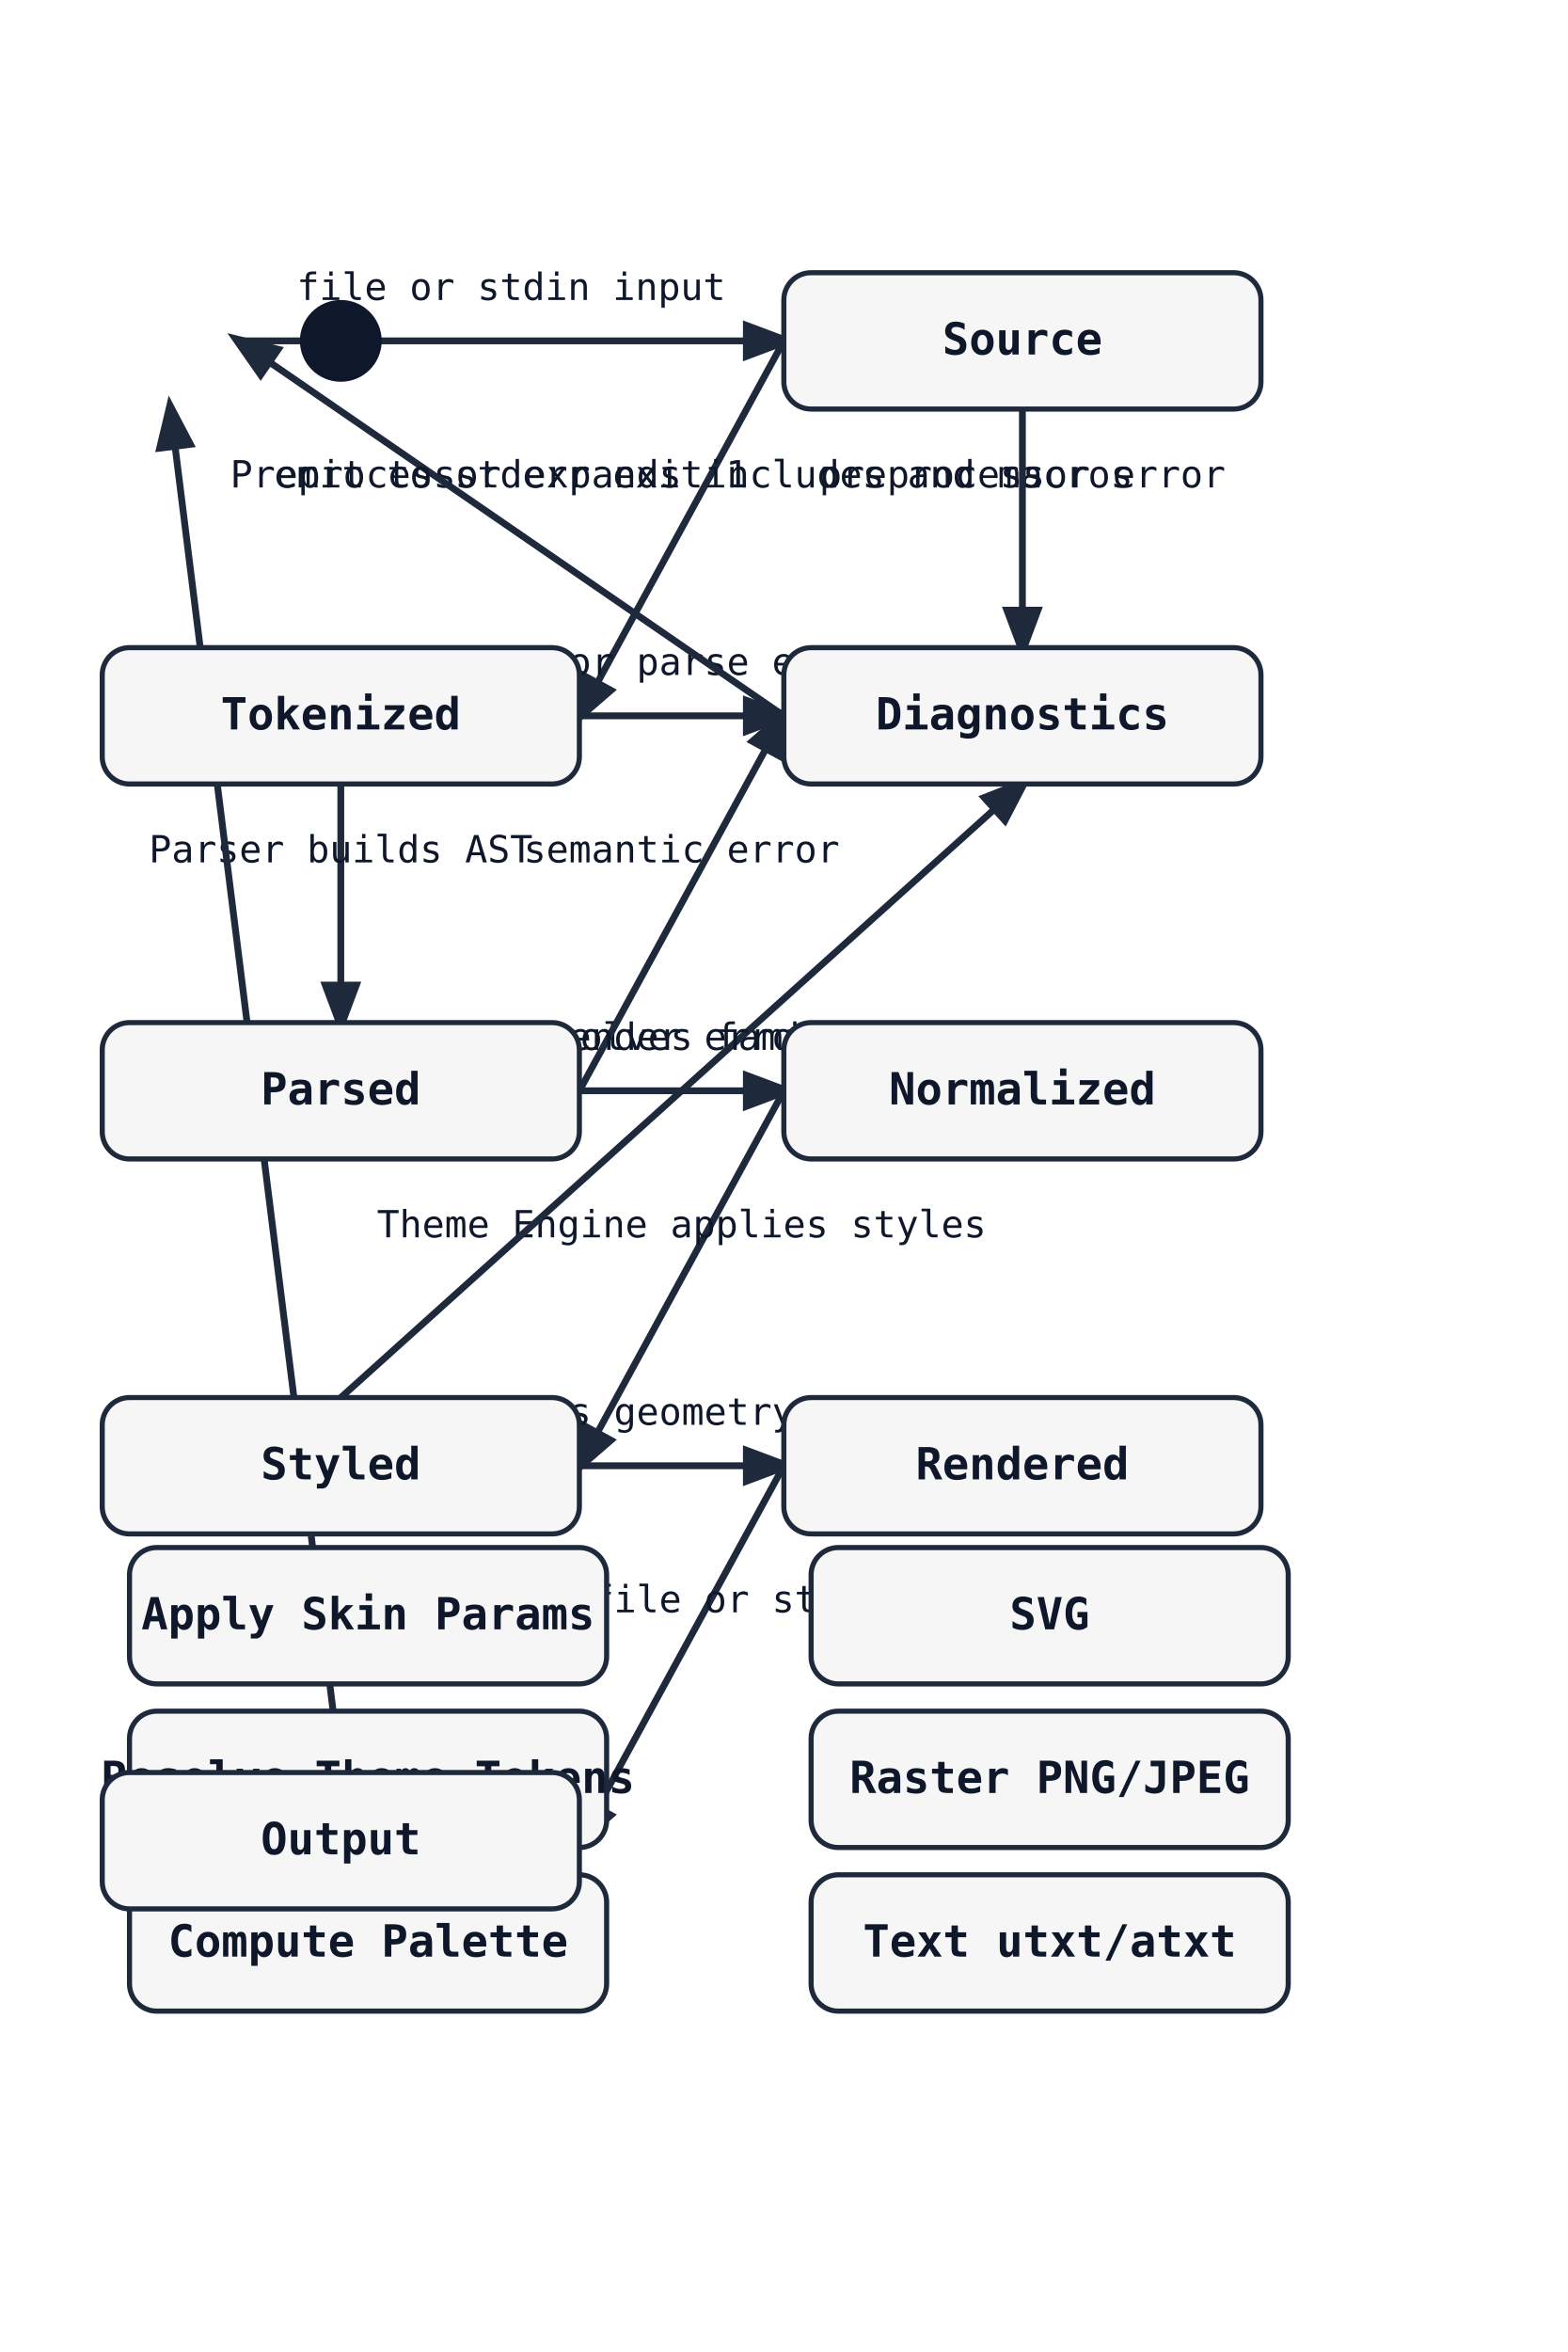
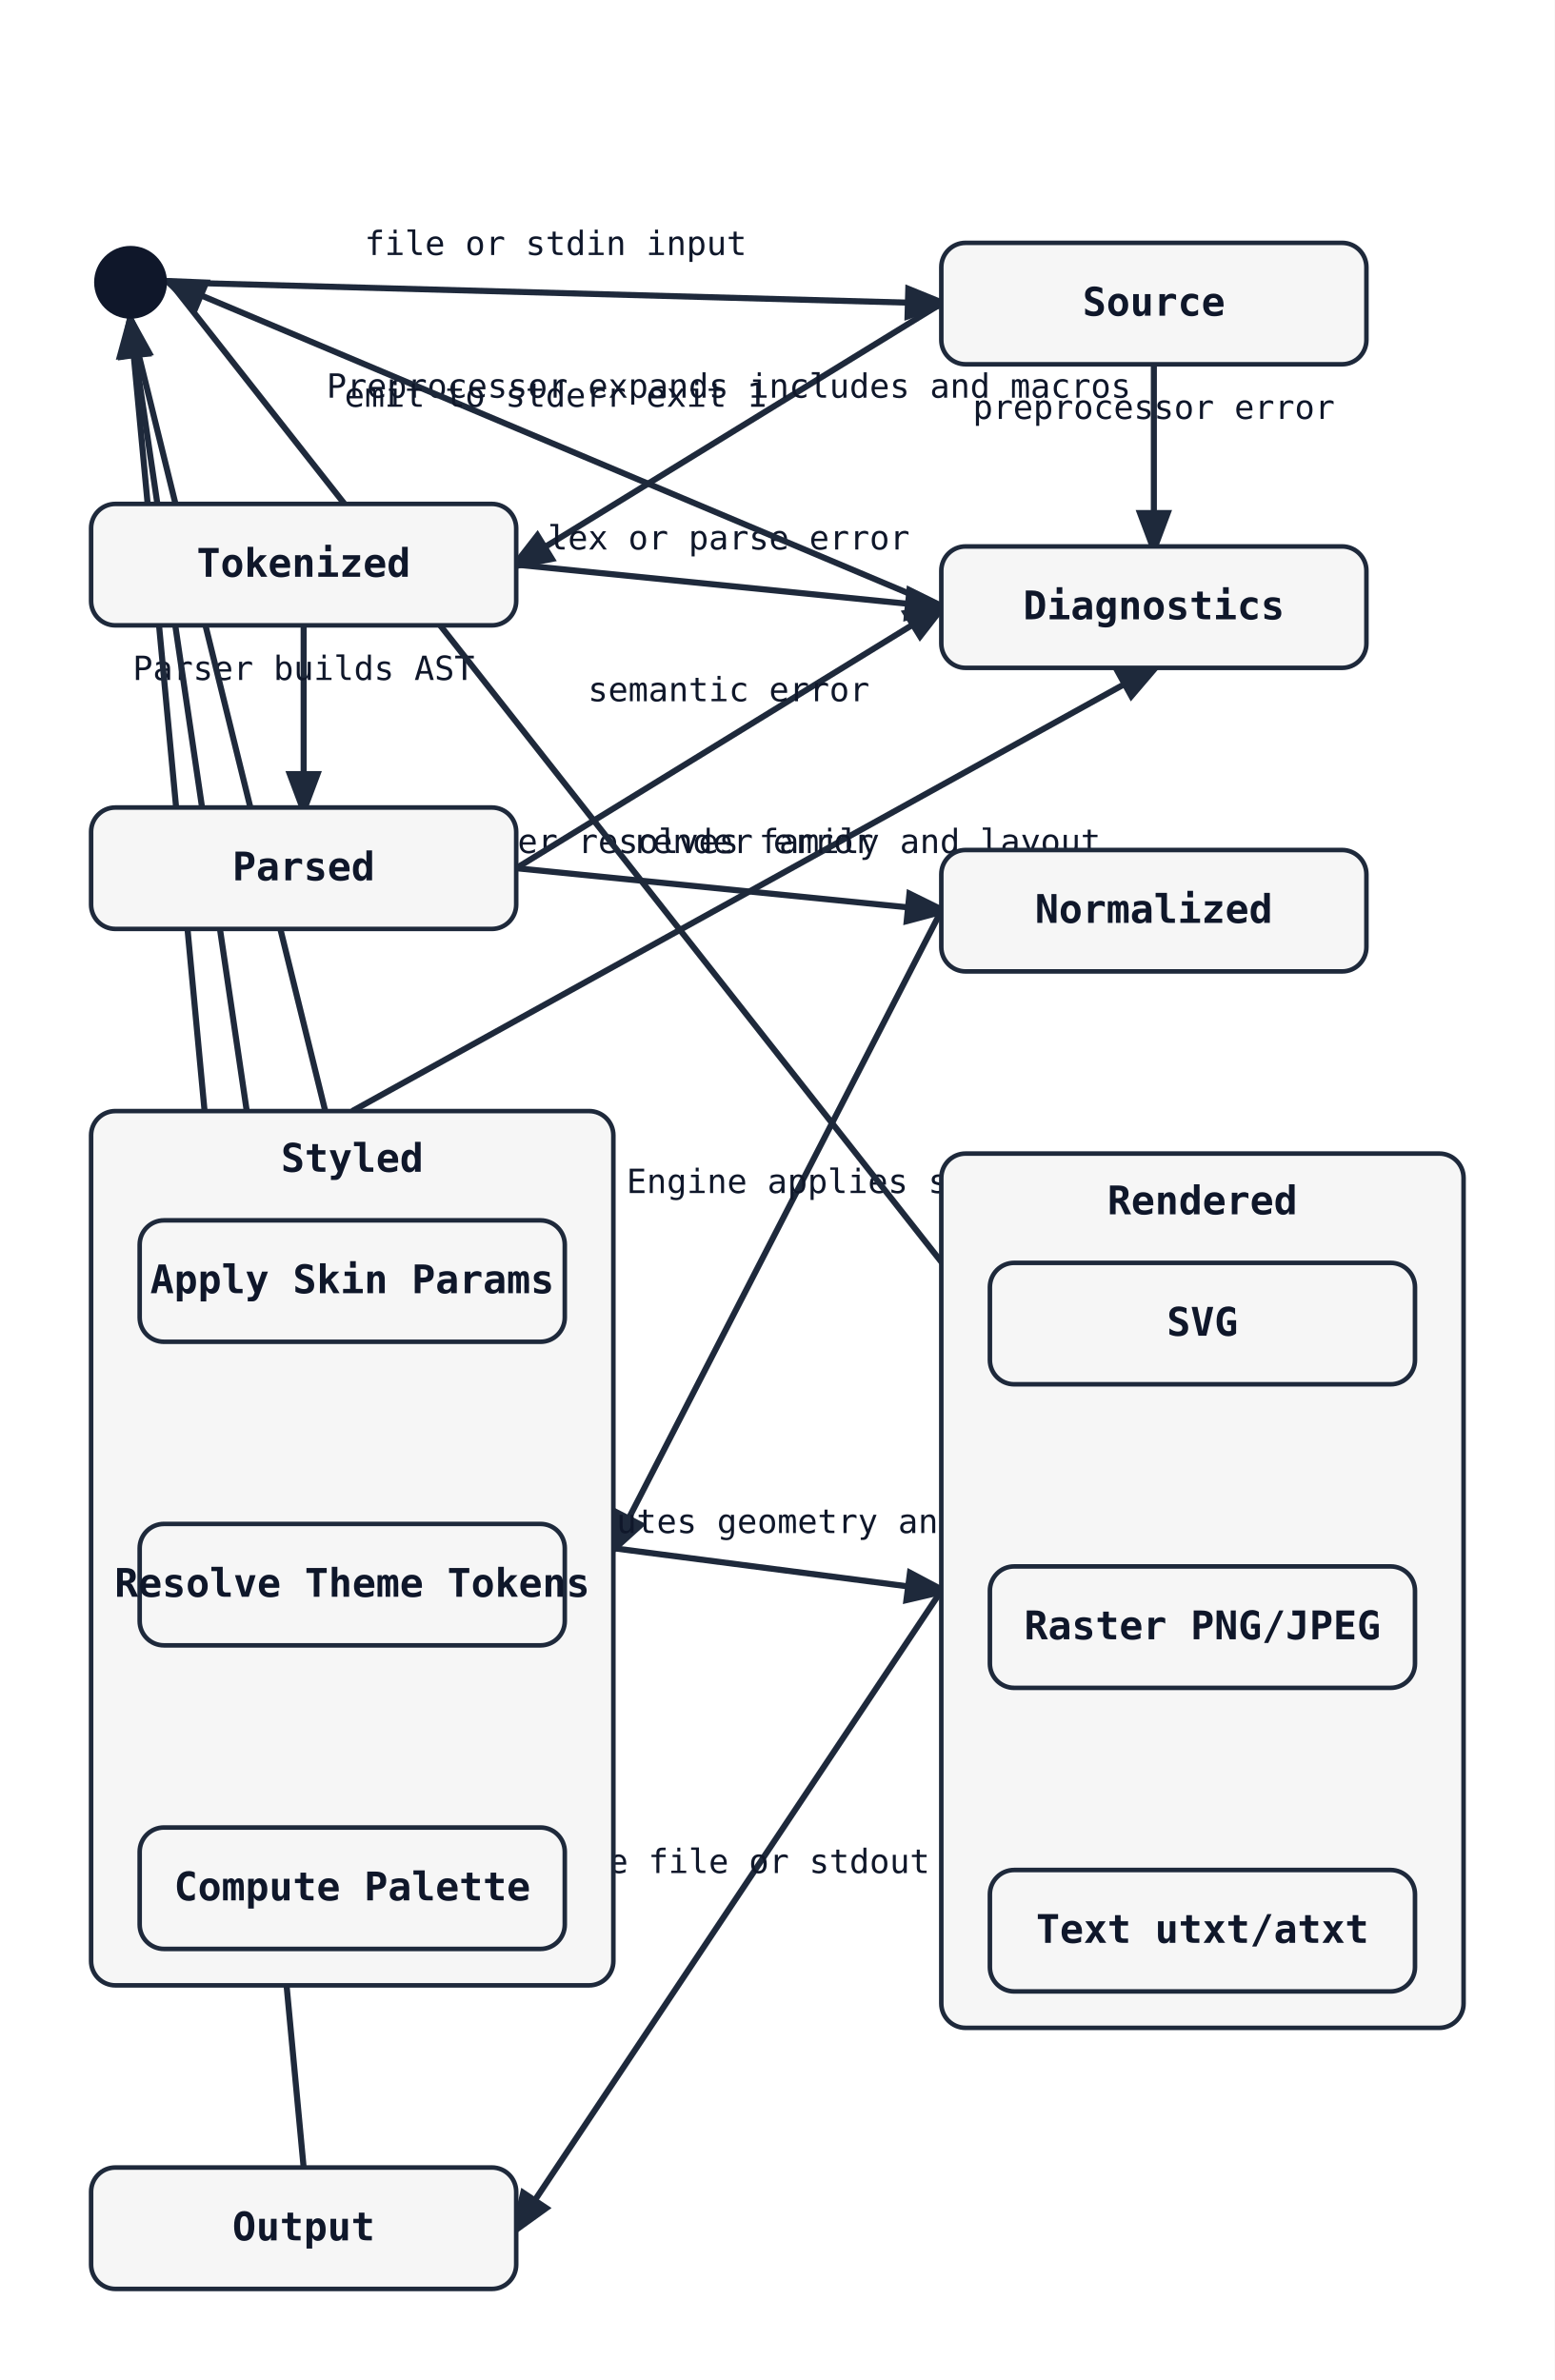
- <svg xmlns="http://www.w3.org/2000/svg" width="460" height="690" viewBox="0 0 460 690">
+ <svg xmlns="http://www.w3.org/2000/svg" width="512" height="784" viewBox="0 0 512 784">
  <rect width="100%" height="100%" fill="white" />
  <defs>
    <marker id="arrow" markerWidth="8" markerHeight="8" refX="6" refY="3" orient="auto">
      <path d="M0,0 L0,6 L8,3 z" fill="#1e293b" />
    </marker>
  </defs>
-   <line class="state-transition" data-state-from="[*]" data-state-to="Source" x1="70" y1="100" x2="230" y2="100" stroke="#1e293b" stroke-width="2" marker-end="url(#arrow)" />
-   <text x="150" y="88" font-family="monospace" font-size="11" fill="#0f172a" text-anchor="middle">file or stdin input</text>
-   <line class="state-transition" data-state-from="Source" data-state-to="Tokenized" x1="230" y1="100" x2="170" y2="210" stroke="#1e293b" stroke-width="2" marker-end="url(#arrow)" />
-   <text x="200" y="143" font-family="monospace" font-size="11" fill="#0f172a" text-anchor="middle">Preprocessor expands includes and macros</text>
-   <line class="state-transition" data-state-from="Source" data-state-to="Diagnostics" x1="300" y1="120" x2="300" y2="190" stroke="#1e293b" stroke-width="2" marker-end="url(#arrow)" />
-   <text x="300" y="143" font-family="monospace" font-size="11" fill="#0f172a" text-anchor="middle">preprocessor error</text>
-   <line class="state-transition" data-state-from="Tokenized" data-state-to="Parsed" x1="100" y1="230" x2="100" y2="300" stroke="#1e293b" stroke-width="2" marker-end="url(#arrow)" />
-   <text x="100" y="253" font-family="monospace" font-size="11" fill="#0f172a" text-anchor="middle">Parser builds AST</text>
-   <line class="state-transition" data-state-from="Tokenized" data-state-to="Diagnostics" x1="170" y1="210" x2="230" y2="210" stroke="#1e293b" stroke-width="2" marker-end="url(#arrow)" />
-   <text x="200" y="198" font-family="monospace" font-size="11" fill="#0f172a" text-anchor="middle">lex or parse error</text>
-   <line class="state-transition" data-state-from="Parsed" data-state-to="Normalized" x1="170" y1="320" x2="230" y2="320" stroke="#1e293b" stroke-width="2" marker-end="url(#arrow)" />
-   <text x="200" y="308" font-family="monospace" font-size="11" fill="#0f172a" text-anchor="middle">Normalizer resolves family and layout</text>
-   <line class="state-transition" data-state-from="Parsed" data-state-to="Diagnostics" x1="170" y1="320" x2="230" y2="210" stroke="#1e293b" stroke-width="2" marker-end="url(#arrow)" />
-   <text x="200" y="253" font-family="monospace" font-size="11" fill="#0f172a" text-anchor="middle">semantic error</text>
-   <line class="state-transition" data-state-from="Normalized" data-state-to="Styled" x1="230" y1="320" x2="170" y2="430" stroke="#1e293b" stroke-width="2" marker-end="url(#arrow)" />
-   <text x="200" y="363" font-family="monospace" font-size="11" fill="#0f172a" text-anchor="middle">Theme Engine applies styles</text>
-   <line class="state-transition" data-state-from="Styled" data-state-to="Rendered" x1="170" y1="430" x2="230" y2="430" stroke="#1e293b" stroke-width="2" marker-end="url(#arrow)" />
-   <text x="200" y="418" font-family="monospace" font-size="11" fill="#0f172a" text-anchor="middle">Renderer computes geometry and emits nodes</text>
-   <line class="state-transition" data-state-from="Styled" data-state-to="Diagnostics" x1="100" y1="410" x2="300" y2="230" stroke="#1e293b" stroke-width="2" marker-end="url(#arrow)" />
-   <text x="200" y="308" font-family="monospace" font-size="11" fill="#0f172a" text-anchor="middle">render error</text>
-   <line class="state-transition" data-state-from="Rendered" data-state-to="Output" x1="230" y1="430" x2="170" y2="540" stroke="#1e293b" stroke-width="2" marker-end="url(#arrow)" />
-   <text x="200" y="473" font-family="monospace" font-size="11" fill="#0f172a" text-anchor="middle">write file or stdout</text>
-   <line class="state-transition" data-state-from="Output" data-state-to="[*]" x1="100" y1="520" x2="50" y2="120" stroke="#1e293b" stroke-width="2" marker-end="url(#arrow)" />
-   <text x="75" y="308" font-family="monospace" font-size="11" fill="#0f172a" text-anchor="middle">exit 0</text>
-   <line class="state-transition" data-state-from="Diagnostics" data-state-to="[*]" x1="230" y1="210" x2="70" y2="100" stroke="#1e293b" stroke-width="2" marker-end="url(#arrow)" />
-   <text x="150" y="143" font-family="monospace" font-size="11" fill="#0f172a" text-anchor="middle">emit to stderr exit 1</text>
-   <circle cx="100" cy="100" r="12" fill="#0f172a" />
-   <rect x="230" y="80" width="140" height="40" rx="8" ry="8" fill="#f6f6f6" stroke="#1e293b" stroke-width="1.5" />
-   <text x="300" y="104" font-family="monospace" font-size="13" font-weight="600" text-anchor="middle" fill="#0f172a">Source</text>
-   <rect x="30" y="190" width="140" height="40" rx="8" ry="8" fill="#f6f6f6" stroke="#1e293b" stroke-width="1.5" />
-   <text x="100" y="214" font-family="monospace" font-size="13" font-weight="600" text-anchor="middle" fill="#0f172a">Tokenized</text>
-   <rect x="230" y="190" width="140" height="40" rx="8" ry="8" fill="#f6f6f6" stroke="#1e293b" stroke-width="1.5" />
-   <text x="300" y="214" font-family="monospace" font-size="13" font-weight="600" text-anchor="middle" fill="#0f172a">Diagnostics</text>
-   <rect x="30" y="300" width="140" height="40" rx="8" ry="8" fill="#f6f6f6" stroke="#1e293b" stroke-width="1.5" />
-   <text x="100" y="324" font-family="monospace" font-size="13" font-weight="600" text-anchor="middle" fill="#0f172a">Parsed</text>
-   <rect x="230" y="300" width="140" height="40" rx="8" ry="8" fill="#f6f6f6" stroke="#1e293b" stroke-width="1.5" />
-   <text x="300" y="324" font-family="monospace" font-size="13" font-weight="600" text-anchor="middle" fill="#0f172a">Normalized</text>
-   <rect x="30" y="410" width="140" height="40" rx="8" ry="8" fill="#f6f6f6" stroke="#1e293b" stroke-width="1.5" />
-   <text x="100" y="434" font-family="monospace" font-size="13" font-weight="600" text-anchor="middle" fill="#0f172a">Styled</text>
-   <rect x="38" y="454" width="140" height="40" rx="8" ry="8" fill="#f6f6f6" stroke="#1e293b" stroke-width="1.5" />
-   <text x="108" y="478" font-family="monospace" font-size="13" font-weight="600" text-anchor="middle" fill="#0f172a">Apply Skin Params</text>
-   <rect x="38" y="502" width="140" height="40" rx="8" ry="8" fill="#f6f6f6" stroke="#1e293b" stroke-width="1.5" />
-   <text x="108" y="526" font-family="monospace" font-size="13" font-weight="600" text-anchor="middle" fill="#0f172a">Resolve Theme Tokens</text>
-   <rect x="38" y="550" width="140" height="40" rx="8" ry="8" fill="#f6f6f6" stroke="#1e293b" stroke-width="1.5" />
-   <text x="108" y="574" font-family="monospace" font-size="13" font-weight="600" text-anchor="middle" fill="#0f172a">Compute Palette</text>
-   <rect x="230" y="410" width="140" height="40" rx="8" ry="8" fill="#f6f6f6" stroke="#1e293b" stroke-width="1.5" />
-   <text x="300" y="434" font-family="monospace" font-size="13" font-weight="600" text-anchor="middle" fill="#0f172a">Rendered</text>
-   <rect x="238" y="454" width="140" height="40" rx="8" ry="8" fill="#f6f6f6" stroke="#1e293b" stroke-width="1.5" />
-   <text x="308" y="478" font-family="monospace" font-size="13" font-weight="600" text-anchor="middle" fill="#0f172a">SVG</text>
-   <rect x="238" y="502" width="140" height="40" rx="8" ry="8" fill="#f6f6f6" stroke="#1e293b" stroke-width="1.5" />
-   <text x="308" y="526" font-family="monospace" font-size="13" font-weight="600" text-anchor="middle" fill="#0f172a">Raster PNG/JPEG</text>
-   <rect x="238" y="550" width="140" height="40" rx="8" ry="8" fill="#f6f6f6" stroke="#1e293b" stroke-width="1.5" />
-   <text x="308" y="574" font-family="monospace" font-size="13" font-weight="600" text-anchor="middle" fill="#0f172a">Text utxt/atxt</text>
-   <rect x="30" y="520" width="140" height="40" rx="8" ry="8" fill="#f6f6f6" stroke="#1e293b" stroke-width="1.5" />
-   <text x="100" y="544" font-family="monospace" font-size="13" font-weight="600" text-anchor="middle" fill="#0f172a">Output</text>
+   <line class="state-transition" data-state-from="[*]" data-state-to="Source" x1="56" y1="93" x2="310" y2="100" stroke="#1e293b" stroke-width="2" marker-end="url(#arrow)" />
+   <text x="183" y="84" font-family="monospace" font-size="11" fill="#0f172a" text-anchor="middle">file or stdin input</text>
+   <line class="state-transition" data-state-from="Source" data-state-to="Tokenized" x1="310" y1="100" x2="170" y2="186" stroke="#1e293b" stroke-width="2" marker-end="url(#arrow)" />
+   <text x="240" y="131" font-family="monospace" font-size="11" fill="#0f172a" text-anchor="middle">Preprocessor expands includes and macros</text>
+   <line class="state-transition" data-state-from="Source" data-state-to="Diagnostics" x1="380" y1="120" x2="380" y2="180" stroke="#1e293b" stroke-width="2" marker-end="url(#arrow)" />
+   <text x="380" y="138" font-family="monospace" font-size="11" fill="#0f172a" text-anchor="middle">preprocessor error</text>
+   <line class="state-transition" data-state-from="Tokenized" data-state-to="Parsed" x1="100" y1="206" x2="100" y2="266" stroke="#1e293b" stroke-width="2" marker-end="url(#arrow)" />
+   <text x="100" y="224" font-family="monospace" font-size="11" fill="#0f172a" text-anchor="middle">Parser builds AST</text>
+   <line class="state-transition" data-state-from="Tokenized" data-state-to="Diagnostics" x1="170" y1="186" x2="310" y2="200" stroke="#1e293b" stroke-width="2" marker-end="url(#arrow)" />
+   <text x="240" y="181" font-family="monospace" font-size="11" fill="#0f172a" text-anchor="middle">lex or parse error</text>
+   <line class="state-transition" data-state-from="Parsed" data-state-to="Normalized" x1="170" y1="286" x2="310" y2="300" stroke="#1e293b" stroke-width="2" marker-end="url(#arrow)" />
+   <text x="240" y="281" font-family="monospace" font-size="11" fill="#0f172a" text-anchor="middle">Normalizer resolves family and layout</text>
+   <line class="state-transition" data-state-from="Parsed" data-state-to="Diagnostics" x1="170" y1="286" x2="310" y2="200" stroke="#1e293b" stroke-width="2" marker-end="url(#arrow)" />
+   <text x="240" y="231" font-family="monospace" font-size="11" fill="#0f172a" text-anchor="middle">semantic error</text>
+   <line class="state-transition" data-state-from="[*]" data-state-to="SkinParams" x1="43" y1="106" x2="116" y2="402" stroke="#1e293b" stroke-width="2" marker-end="url(#arrow)" />
+   <line class="state-transition" data-state-from="SkinParams" data-state-to="ThemeTokens" x1="116" y1="442" x2="116" y2="502" stroke="#1e293b" stroke-width="2" marker-end="url(#arrow)" />
+   <line class="state-transition" data-state-from="ThemeTokens" data-state-to="Palette" x1="116" y1="542" x2="116" y2="602" stroke="#1e293b" stroke-width="2" marker-end="url(#arrow)" />
+   <line class="state-transition" data-state-from="Palette" data-state-to="[*]" x1="116" y1="602" x2="43" y2="106" stroke="#1e293b" stroke-width="2" marker-end="url(#arrow)" />
+   <line class="state-transition" data-state-from="Normalized" data-state-to="Styled" x1="310" y1="300" x2="202" y2="510" stroke="#1e293b" stroke-width="2" marker-end="url(#arrow)" />
+   <text x="256" y="393" font-family="monospace" font-size="11" fill="#0f172a" text-anchor="middle">Theme Engine applies styles</text>
+   <line class="state-transition" data-state-from="[*]" data-state-to="SVGOut" x1="56" y1="93" x2="326" y2="436" stroke="#1e293b" stroke-width="2" marker-end="url(#arrow)" />
+   <line class="state-transition" data-state-from="SVGOut" data-state-to="Raster" x1="396" y1="456" x2="396" y2="516" stroke="#1e293b" stroke-width="2" marker-end="url(#arrow)" />
+   <text x="396" y="474" font-family="monospace" font-size="11" fill="#0f172a" text-anchor="middle">resvg rasterize</text>
+   <line class="state-transition" data-state-from="SVGOut" data-state-to="TxtOut" x1="396" y1="456" x2="396" y2="616" stroke="#1e293b" stroke-width="2" marker-end="url(#arrow)" />
+   <text x="396" y="524" font-family="monospace" font-size="11" fill="#0f172a" text-anchor="middle">ascii conversion</text>
+   <line class="state-transition" data-state-from="Styled" data-state-to="Rendered" x1="202" y1="510" x2="310" y2="524" stroke="#1e293b" stroke-width="2" marker-end="url(#arrow)" />
+   <text x="256" y="505" font-family="monospace" font-size="11" fill="#0f172a" text-anchor="middle">Renderer computes geometry and emits nodes</text>
+   <line class="state-transition" data-state-from="Styled" data-state-to="Diagnostics" x1="116" y1="366" x2="380" y2="220" stroke="#1e293b" stroke-width="2" marker-end="url(#arrow)" />
+   <text x="248" y="281" font-family="monospace" font-size="11" fill="#0f172a" text-anchor="middle">render error</text>
+   <line class="state-transition" data-state-from="Rendered" data-state-to="Output" x1="310" y1="524" x2="170" y2="734" stroke="#1e293b" stroke-width="2" marker-end="url(#arrow)" />
+   <text x="240" y="617" font-family="monospace" font-size="11" fill="#0f172a" text-anchor="middle">write file or stdout</text>
+   <line class="state-transition" data-state-from="Output" data-state-to="[*]" x1="100" y1="714" x2="43" y2="106" stroke="#1e293b" stroke-width="2" marker-end="url(#arrow)" />
+   <text x="71" y="398" font-family="monospace" font-size="11" fill="#0f172a" text-anchor="middle">exit 0</text>
+   <line class="state-transition" data-state-from="Diagnostics" data-state-to="[*]" x1="310" y1="200" x2="56" y2="93" stroke="#1e293b" stroke-width="2" marker-end="url(#arrow)" />
+   <text x="183" y="134" font-family="monospace" font-size="11" fill="#0f172a" text-anchor="middle">emit to stderr exit 1</text>
+   <circle cx="43" cy="93" r="12" fill="#0f172a" />
+   <rect x="310" y="80" width="140" height="40" rx="8" ry="8" fill="#f6f6f6" stroke="#1e293b" stroke-width="1.5" />
+   <text x="380" y="104" font-family="monospace" font-size="13" font-weight="600" text-anchor="middle" fill="#0f172a">Source</text>
+   <rect x="30" y="166" width="140" height="40" rx="8" ry="8" fill="#f6f6f6" stroke="#1e293b" stroke-width="1.5" />
+   <text x="100" y="190" font-family="monospace" font-size="13" font-weight="600" text-anchor="middle" fill="#0f172a">Tokenized</text>
+   <rect x="310" y="180" width="140" height="40" rx="8" ry="8" fill="#f6f6f6" stroke="#1e293b" stroke-width="1.5" />
+   <text x="380" y="204" font-family="monospace" font-size="13" font-weight="600" text-anchor="middle" fill="#0f172a">Diagnostics</text>
+   <rect x="30" y="266" width="140" height="40" rx="8" ry="8" fill="#f6f6f6" stroke="#1e293b" stroke-width="1.5" />
+   <text x="100" y="290" font-family="monospace" font-size="13" font-weight="600" text-anchor="middle" fill="#0f172a">Parsed</text>
+   <rect x="310" y="280" width="140" height="40" rx="8" ry="8" fill="#f6f6f6" stroke="#1e293b" stroke-width="1.5" />
+   <text x="380" y="304" font-family="monospace" font-size="13" font-weight="600" text-anchor="middle" fill="#0f172a">Normalized</text>
+   <rect x="30" y="366" width="172" height="288" rx="8" ry="8" fill="#f6f6f6" stroke="#1e293b" stroke-width="1.5" />
+   <text x="116" y="386" font-family="monospace" font-size="13" font-weight="600" text-anchor="middle" fill="#0f172a">Styled</text>
+   <rect x="46" y="402" width="140" height="40" rx="8" ry="8" fill="#f6f6f6" stroke="#1e293b" stroke-width="1.5" />
+   <text x="116" y="426" font-family="monospace" font-size="13" font-weight="600" text-anchor="middle" fill="#0f172a">Apply Skin Params</text>
+   <rect x="46" y="502" width="140" height="40" rx="8" ry="8" fill="#f6f6f6" stroke="#1e293b" stroke-width="1.5" />
+   <text x="116" y="526" font-family="monospace" font-size="13" font-weight="600" text-anchor="middle" fill="#0f172a">Resolve Theme Tokens</text>
+   <rect x="46" y="602" width="140" height="40" rx="8" ry="8" fill="#f6f6f6" stroke="#1e293b" stroke-width="1.5" />
+   <text x="116" y="626" font-family="monospace" font-size="13" font-weight="600" text-anchor="middle" fill="#0f172a">Compute Palette</text>
+   <rect x="310" y="380" width="172" height="288" rx="8" ry="8" fill="#f6f6f6" stroke="#1e293b" stroke-width="1.5" />
+   <text x="396" y="400" font-family="monospace" font-size="13" font-weight="600" text-anchor="middle" fill="#0f172a">Rendered</text>
+   <rect x="326" y="416" width="140" height="40" rx="8" ry="8" fill="#f6f6f6" stroke="#1e293b" stroke-width="1.5" />
+   <text x="396" y="440" font-family="monospace" font-size="13" font-weight="600" text-anchor="middle" fill="#0f172a">SVG</text>
+   <rect x="326" y="516" width="140" height="40" rx="8" ry="8" fill="#f6f6f6" stroke="#1e293b" stroke-width="1.5" />
+   <text x="396" y="540" font-family="monospace" font-size="13" font-weight="600" text-anchor="middle" fill="#0f172a">Raster PNG/JPEG</text>
+   <rect x="326" y="616" width="140" height="40" rx="8" ry="8" fill="#f6f6f6" stroke="#1e293b" stroke-width="1.5" />
+   <text x="396" y="640" font-family="monospace" font-size="13" font-weight="600" text-anchor="middle" fill="#0f172a">Text utxt/atxt</text>
+   <rect x="30" y="714" width="140" height="40" rx="8" ry="8" fill="#f6f6f6" stroke="#1e293b" stroke-width="1.5" />
+   <text x="100" y="738" font-family="monospace" font-size="13" font-weight="600" text-anchor="middle" fill="#0f172a">Output</text>
</svg>
